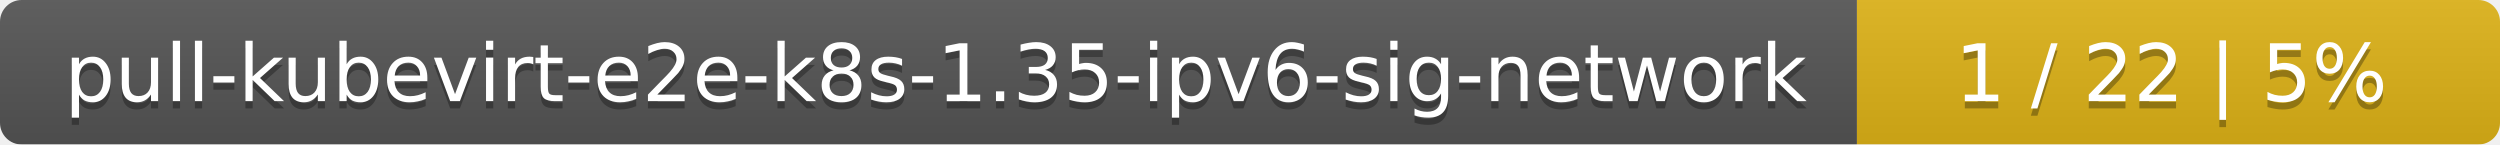
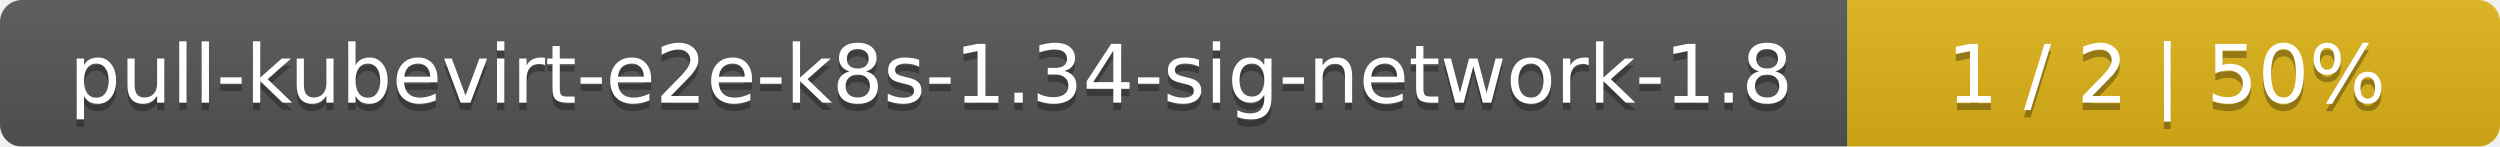
- <svg xmlns="http://www.w3.org/2000/svg" width="346" height="20">
+ <svg xmlns="http://www.w3.org/2000/svg" width="341" height="20">
  <linearGradient id="smooth" x2="0" y2="100%">
    <stop offset="0" stop-color="#bbb" stop-opacity=".1" />
    <stop offset="1" stop-opacity=".1" />
  </linearGradient>
  <mask id="round">
-     <rect width="346" height="20" rx="3" fill="#fff" />
+     <rect width="341" height="20" rx="3" fill="#fff" />
  </mask>
  <g mask="url(#round)">
-     <rect width="257" height="20" fill="#555" />
-     <rect x="257" width="89" height="20" fill="#dfb317" />
-     <rect width="346" height="20" fill="url(#smooth)" />
+     <rect width="252" height="20" fill="#555" />
+     <rect x="252" width="89" height="20" fill="#dfb317" />
+     <rect width="341" height="20" fill="url(#smooth)" />
  </g>
  <g fill="#fff" text-anchor="middle" font-family="DejaVu Sans,Verdana,Geneva,sans-serif" font-size="11">
-     <text x="129.5" y="15" fill="#010101" fill-opacity=".3">pull-kubevirt-e2e-k8s-1.35-ipv6-sig-network</text>
-     <text x="129.5" y="14">pull-kubevirt-e2e-k8s-1.35-ipv6-sig-network</text>
-     <text x="300.5" y="15" fill="#010101" fill-opacity=".3">1 / 22    |    5%</text>
-     <text x="300.5" y="14">1 / 22    |    5%</text>
+     <text x="127" y="15" fill="#010101" fill-opacity=".3">pull-kubevirt-e2e-k8s-1.34-sig-network-1.8</text>
+     <text x="127" y="14">pull-kubevirt-e2e-k8s-1.34-sig-network-1.8</text>
+     <text x="295.5" y="15" fill="#010101" fill-opacity=".3">1 / 2    |    50%</text>
+     <text x="295.5" y="14">1 / 2    |    50%</text>
  </g>
</svg>
